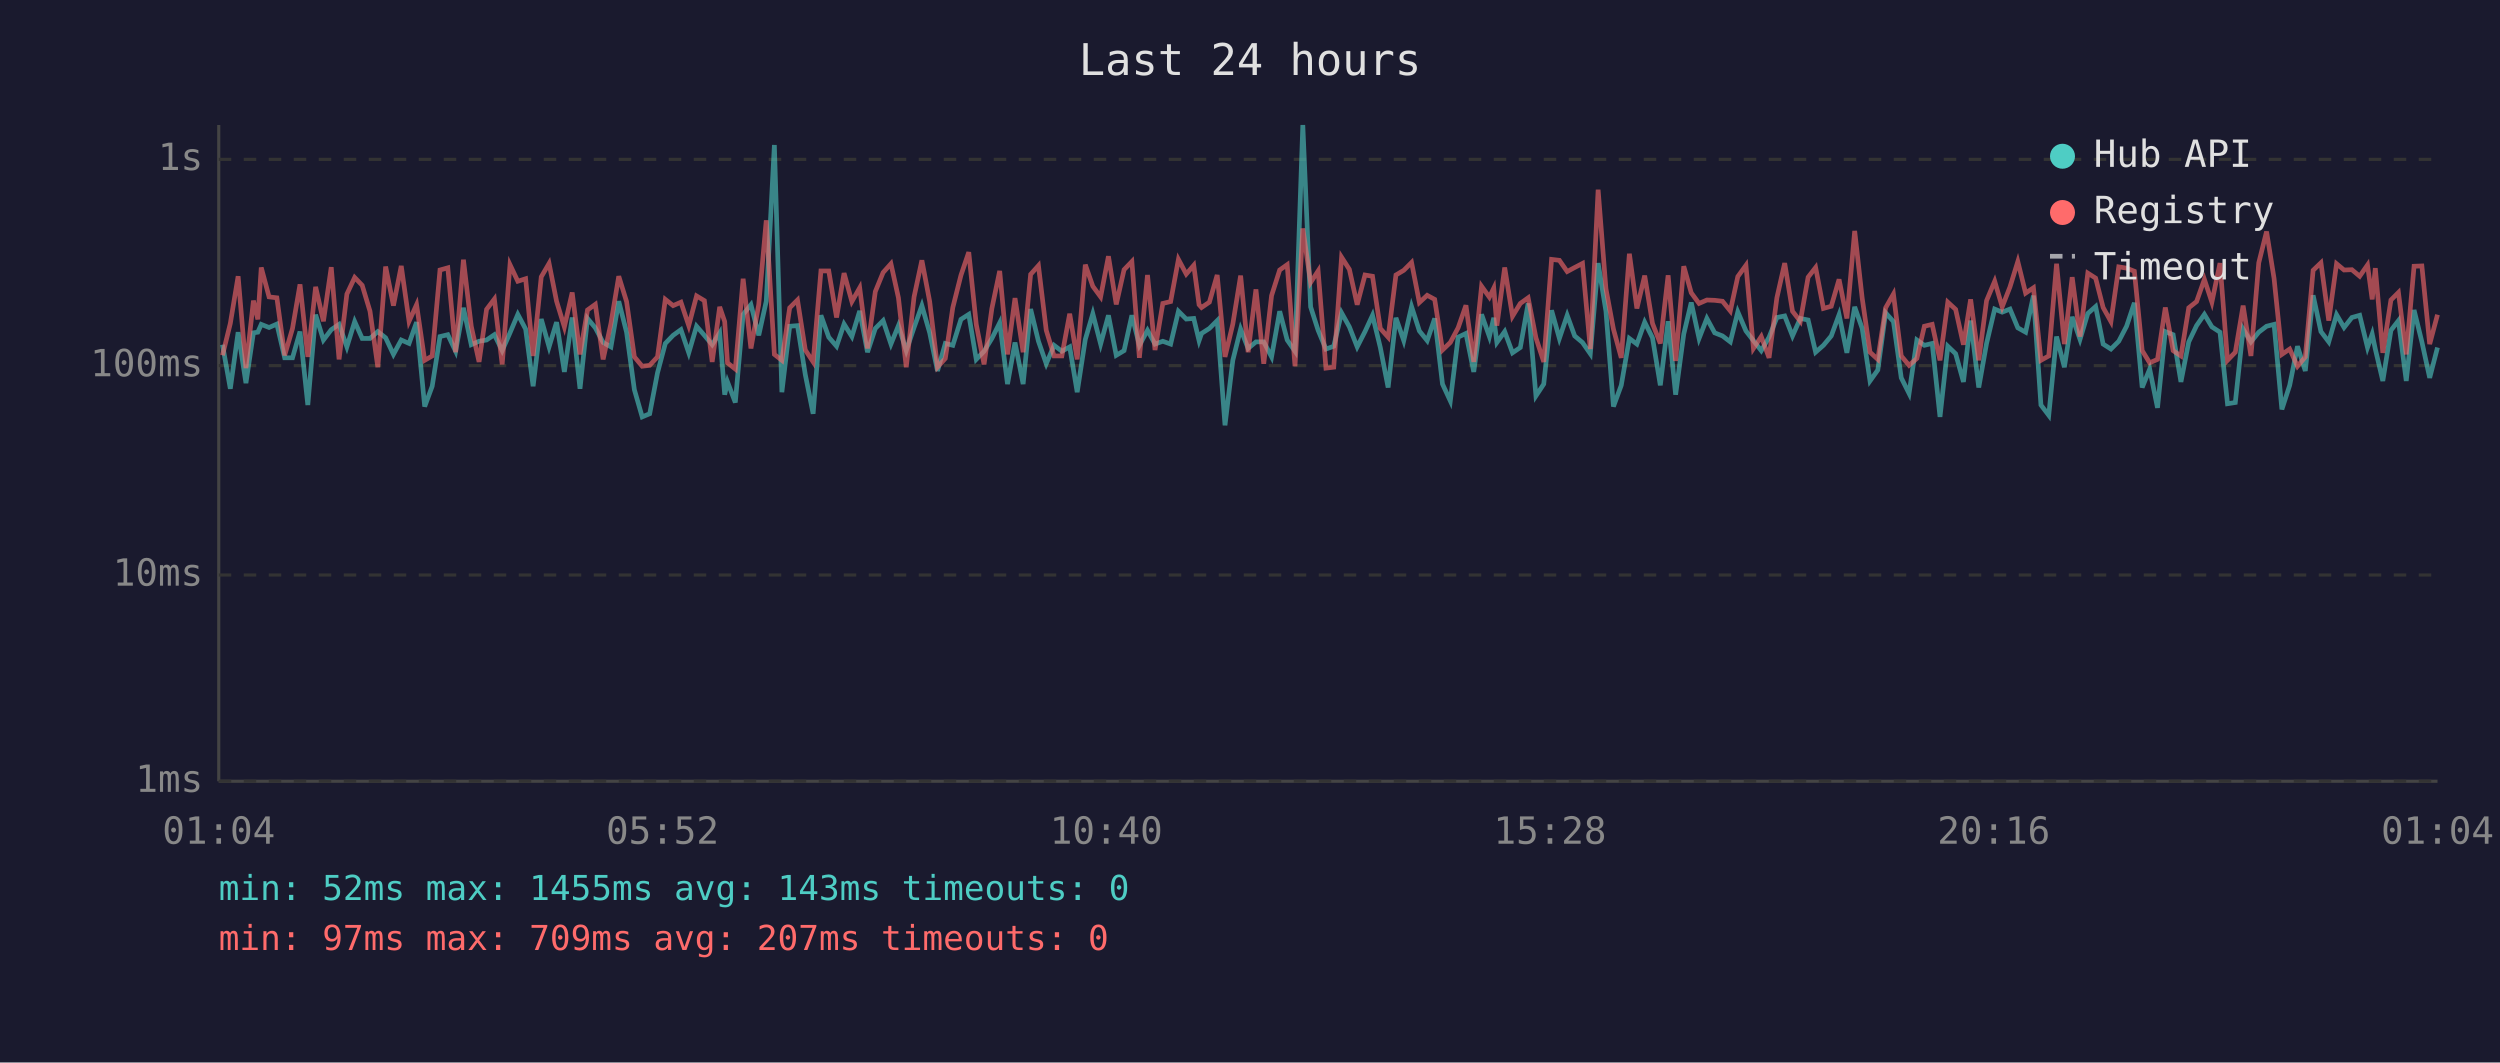
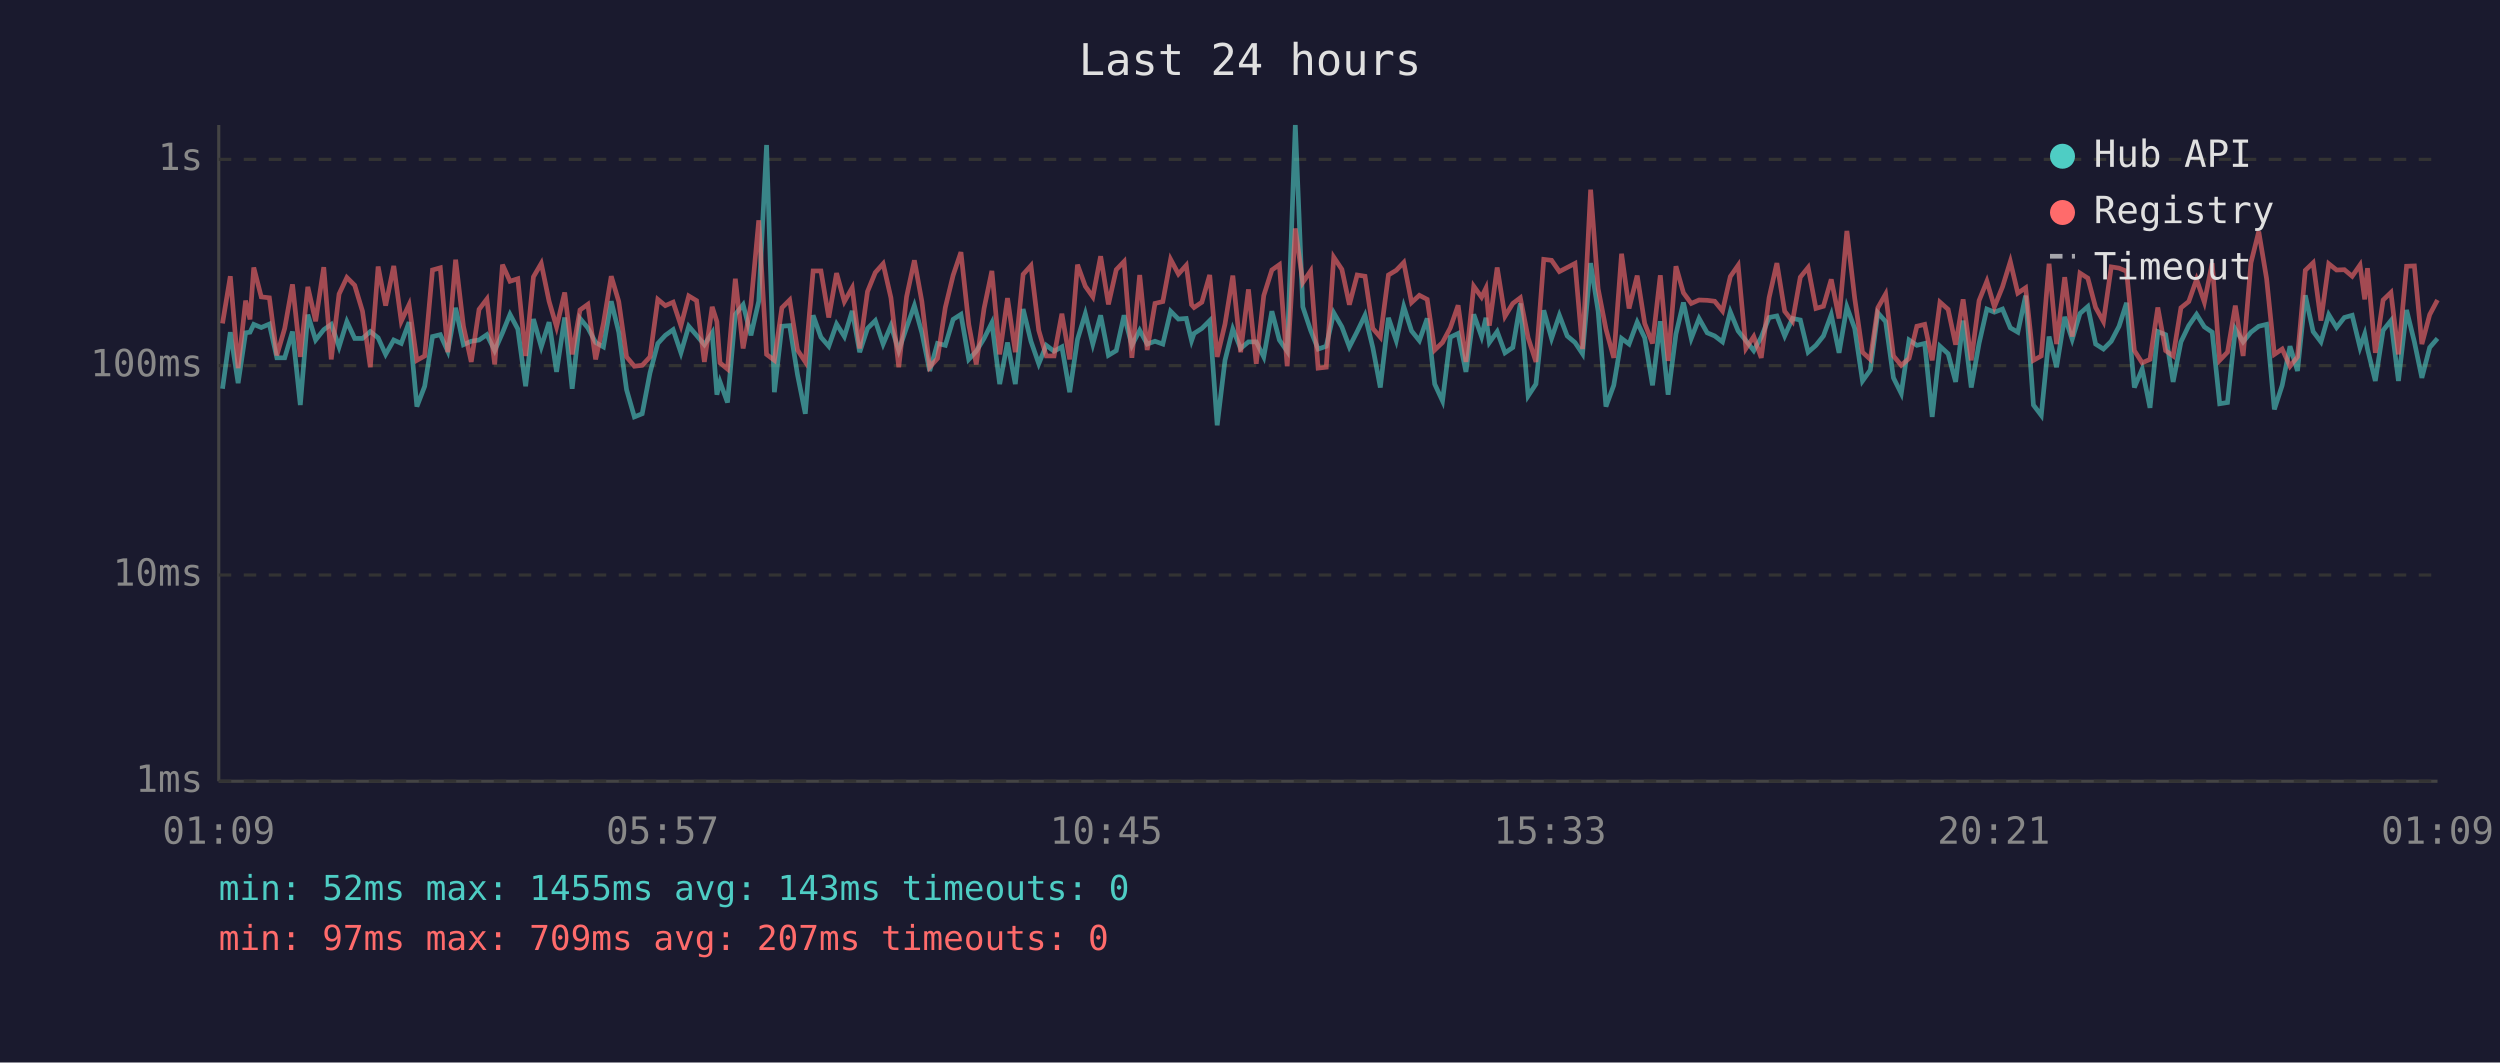
<svg xmlns="http://www.w3.org/2000/svg" viewBox="0 0 800 340" font-family="monospace" font-size="12">
  <rect width="800" height="340" fill="#1a1a2e" />
  <text x="400" y="24" fill="#e0e0e0" font-size="14" text-anchor="middle">Last 24 hours</text>
  <line x1="70" y1="40" x2="70" y2="250" stroke="#444" stroke-width="1" />
  <line x1="70" y1="250" x2="780" y2="250" stroke="#444" stroke-width="1" />
  <line x1="70" y1="250" x2="780" y2="250" stroke="#333" stroke-width="1" stroke-dasharray="4" />
  <text x="65" y="250" fill="#888" text-anchor="end" dominant-baseline="middle">1ms</text>
  <line x1="70" y1="184" x2="780" y2="184" stroke="#333" stroke-width="1" stroke-dasharray="4" />
  <text x="65" y="184" fill="#888" text-anchor="end" dominant-baseline="middle">10ms</text>
  <line x1="70" y1="117" x2="780" y2="117" stroke="#333" stroke-width="1" stroke-dasharray="4" />
  <text x="65" y="117" fill="#888" text-anchor="end" dominant-baseline="middle">100ms</text>
  <line x1="70" y1="51" x2="780" y2="51" stroke="#333" stroke-width="1" stroke-dasharray="4" />
  <text x="65" y="51" fill="#888" text-anchor="end" dominant-baseline="middle">1s</text>
-   <text x="70" y="270" fill="#888" text-anchor="middle">01:04</text>
-   <text x="212" y="270" fill="#888" text-anchor="middle">05:52</text>
-   <text x="354" y="270" fill="#888" text-anchor="middle">10:40</text>
-   <text x="496" y="270" fill="#888" text-anchor="middle">15:28</text>
-   <text x="638" y="270" fill="#888" text-anchor="middle">20:16</text>
-   <text x="780" y="270" fill="#888" text-anchor="middle">01:04</text>
-   <polyline points="71.2,110.3 73.7,124.4 76.2,106.3 78.7,122.6 81.1,106.5 82.5,106.3 83.6,103.8 86.1,104.8 88.6,103.7 91.1,114.5 93.6,114.5 96.0,106.1 98.5,129.6 101.0,100.7 103.5,108.8 106.0,105.5 108.5,103.8 111.0,111.0 113.5,102.9 115.9,108.3 118.4,108.3 120.9,106.1 123.4,108.1 125.9,113.4 128.4,108.8 130.9,109.9 133.3,103.1 135.9,130.1 138.3,123.6 140.8,107.7 143.3,107.1 145.8,112.4 148.3,98.5 150.8,110.3 153.3,109.2 155.7,108.8 158.2,107.1 160.7,112.2 163.2,106.5 165.7,100.6 168.2,105.3 170.6,123.6 173.2,102.1 175.7,111.0 178.1,103.1 180.6,119.0 183.1,101.6 185.6,124.4 188.0,101.9 190.5,104.9 193.0,109.6 195.5,111.0 198.0,96.4 200.5,106.3 203.0,124.7 205.5,133.4 207.9,132.4 210.4,119.3 212.9,109.9 215.4,107.3 217.9,105.5 220.4,112.9 222.9,104.4 225.4,107.3 227.9,110.3 230.3,106.5 231.9,126.3 232.8,122.2 235.3,128.8 237.8,100.6 240.3,97.5 242.8,107.3 245.2,96.4 247.8,46.4 250.2,125.5 252.7,104.4 255.2,104.2 257.7,119.9 260.2,132.4 262.7,100.9 265.2,107.9 267.7,110.8 270.1,103.7 272.6,107.7 275.1,99.5 277.6,112.7 280.1,105.1 282.6,102.6 285.1,110.1 287.5,104.2 290.0,112.2 292.5,104.8 295.0,97.8 297.5,106.5 300.0,118.7 302.5,109.9 304.9,110.5 307.5,102.2 310.0,100.6 312.4,115.0 314.9,112.4 317.4,108.3 319.9,103.3 322.4,122.9 324.8,109.6 327.4,122.9 329.8,98.9 332.3,109.2 334.8,116.4 337.3,110.5 339.8,112.4 342.3,111.0 344.7,125.5 347.3,108.6 349.7,100.4 352.2,110.1 354.7,100.9 357.2,113.7 359.7,112.2 362.2,100.9 364.6,110.5 367.2,105.7 369.6,110.1 372.1,109.2 374.6,110.1 377.1,99.6 379.6,102.1 382.0,101.9 383.7,109.0 384.5,106.7 387.0,105.1 389.5,102.6 392.0,136.1 394.5,115.3 397.0,105.3 399.4,111.5 401.9,109.4 404.4,109.4 406.9,114.2 409.5,99.6 411.9,108.8 414.4,112.4 416.9,40.0 419.4,98.2 421.8,105.7 424.3,111.7 426.8,110.8 429.3,100.1 431.8,104.6 434.3,111.0 436.8,106.1 439.2,100.9 441.7,111.2 444.2,124.0 446.7,101.7 449.2,109.0 451.7,98.1 454.2,105.9 456.7,109.0 459.1,101.9 461.6,122.9 464.1,128.3 466.6,107.9 469.1,106.7 471.6,119.0 474.1,100.6 476.6,107.7 478.0,101.7 479.0,109.6 481.5,106.1 484.0,112.9 486.5,111.2 489.0,97.1 491.5,126.7 494.0,122.9 496.5,99.3 499.0,108.3 501.5,100.9 503.9,107.5 506.4,109.6 508.9,113.2 511.4,84.2 513.9,99.6 516.3,130.1 518.8,123.3 521.4,108.3 523.8,110.1 526.3,103.1 528.8,108.1 531.3,123.3 533.8,102.8 536.2,126.3 538.8,106.9 541.2,96.8 543.7,108.3 546.2,101.9 548.7,106.5 551.2,107.5 553.7,109.4 556.1,99.8 558.7,105.9 561.1,109.0 563.6,112.2 566.1,107.9 568.6,101.6 571.1,101.1 573.6,107.5 576.1,101.9 578.6,102.4 581.0,112.7 583.5,110.5 586.0,107.5 588.5,100.7 591.0,112.9 593.5,98.2 595.9,105.1 598.4,121.9 600.9,118.4 603.4,100.1 605.9,102.9 608.4,120.9 610.9,125.9 613.4,108.8 615.8,110.5 618.3,109.9 620.8,133.4 623.3,110.8 625.8,113.2 628.3,122.2 630.6,102.6 633.2,124.0 635.7,109.9 638.3,98.9 640.7,99.9 643.2,98.9 645.7,104.9 648.2,106.3 650.7,94.6 653.1,129.6 655.6,132.9 658.1,107.7 660.6,117.5 663.1,101.4 665.6,108.6 668.1,100.3 670.6,98.1 673.0,110.1 675.5,111.7 678.0,109.2 680.5,104.4 683.0,96.9 685.5,124.0 687.9,118.1 690.4,130.5 692.9,106.1 695.4,107.1 697.9,122.2 700.4,109.4 702.9,104.2 705.4,100.6 707.8,104.6 710.4,106.3 712.8,129.2 715.3,128.8 717.8,105.3 720.3,109.4 722.8,106.3 725.3,104.4 727.7,103.8 730.2,131.0 732.7,123.3 735.2,110.8 737.7,118.7 740.2,94.5 742.7,106.1 745.2,109.4 747.7,100.7 750.1,104.8 752.6,101.6 755.1,100.9 757.6,111.2 759.1,106.9 760.1,111.7 762.5,121.9 765.1,105.7 767.5,102.6 770.0,121.9 772.5,99.2 775.0,109.4 777.5,120.9 780.0,111.2" fill="none" stroke="#4ecdc4" stroke-width="1.5" opacity="0.6" />
-   <polyline points="71.2,113.7 73.7,103.5 76.2,88.4 78.7,117.8 81.1,96.2 82.5,102.2 83.6,85.6 86.1,95.0 88.6,95.3 91.1,113.7 93.6,105.1 96.0,91.0 98.5,114.2 101.0,91.8 103.5,102.8 106.0,85.5 108.5,115.0 111.0,94.1 113.5,88.8 115.9,91.3 118.4,99.6 120.9,117.5 123.4,85.3 125.9,97.8 128.4,85.1 130.9,102.8 133.3,97.5 135.9,115.3 138.3,113.9 140.8,86.4 143.3,85.7 145.8,112.7 148.3,83.1 150.8,104.4 153.3,115.8 155.7,99.0 158.2,95.7 160.7,116.6 163.2,84.7 165.7,90.0 168.2,89.2 170.6,113.9 173.2,88.6 175.7,84.3 178.1,96.4 180.6,104.6 183.1,93.6 185.6,113.4 188.0,99.2 190.5,97.4 193.0,115.0 195.5,103.5 198.0,88.4 200.5,96.5 203.0,114.2 205.5,117.2 207.9,116.9 210.4,114.2 212.9,95.8 215.4,97.8 217.9,96.7 220.4,104.2 222.9,94.7 225.4,96.2 227.9,115.8 230.3,98.2 231.9,102.9 232.8,116.1 235.3,118.1 237.8,89.2 240.3,111.5 242.8,97.4 245.2,70.5 247.8,113.4 250.2,115.3 252.7,98.5 255.2,96.0 257.7,112.0 260.2,115.8 262.7,86.7 265.2,86.7 267.7,101.6 270.1,87.4 272.6,96.5 275.1,92.1 277.6,111.5 280.1,93.3 282.6,87.2 285.1,84.4 287.5,95.3 290.0,117.5 292.5,95.0 295.0,83.3 297.5,96.5 300.0,117.5 302.5,114.7 304.9,98.4 307.5,88.1 310.0,80.7 312.4,103.8 314.9,116.6 317.4,98.7 319.9,86.7 322.4,113.4 324.8,95.4 327.4,112.7 329.8,87.8 332.3,85.0 334.8,105.7 337.3,113.9 339.8,113.9 342.3,100.4 344.7,115.0 347.3,84.7 349.7,91.6 352.2,95.0 354.7,82.0 357.2,97.4 359.7,86.3 362.2,83.7 364.6,114.5 367.2,88.0 369.6,112.0 372.1,97.1 374.6,96.5 377.1,83.0 379.6,87.7 382.0,84.9 383.7,97.5 384.5,98.4 387.0,96.7 389.5,88.0 392.0,114.2 394.5,103.7 397.0,88.2 399.4,112.7 401.9,92.6 404.4,116.4 406.9,94.6 409.5,86.4 411.9,84.7 414.4,117.2 416.9,73.1 419.4,90.4 421.8,86.7 424.3,117.8 426.8,117.5 429.3,82.3 431.8,86.2 434.3,97.5 436.8,88.0 439.2,88.4 441.7,105.1 444.2,107.9 446.7,88.0 449.2,86.5 451.7,84.0 454.2,96.8 456.7,94.5 459.1,95.8 461.6,112.0 464.1,109.6 466.6,104.9 469.1,97.7 471.6,115.8 474.1,91.6 476.6,95.1 478.0,92.2 479.0,104.2 481.5,85.6 484.0,101.2 486.5,97.1 489.0,95.3 491.5,108.1 494.0,115.8 496.5,83.0 499.0,83.3 501.5,86.9 503.9,85.6 506.4,84.3 508.9,111.7 511.4,60.7 513.9,92.4 516.3,105.3 518.8,114.5 521.4,81.2 523.8,98.7 526.3,88.2 528.8,103.5 531.3,109.9 533.8,88.1 536.2,115.5 538.8,85.2 541.2,93.7 543.7,97.1 546.2,96.0 548.7,96.1 551.2,96.4 553.7,99.5 556.1,88.5 558.7,84.9 561.1,111.5 563.6,107.7 566.1,114.5 568.6,95.3 571.1,84.2 573.6,99.6 576.1,102.8 578.6,88.7 581.0,85.6 583.5,98.7 586.0,98.0 588.5,89.4 591.0,101.9 593.5,73.9 595.9,95.4 598.4,112.7 600.9,115.0 603.4,98.5 605.9,94.1 608.4,113.9 610.9,116.9 613.4,114.7 615.8,104.4 618.3,103.8 620.8,115.3 623.3,96.7 625.8,99.0 628.3,110.3 630.6,95.8 633.2,115.3 635.7,96.2 638.3,90.0 640.7,98.2 643.2,91.8 645.7,83.7 648.2,93.8 650.7,92.1 653.1,115.3 655.6,113.9 658.1,84.4 660.6,110.1 663.1,88.7 665.6,107.7 668.1,87.4 670.6,89.0 673.0,98.4 675.5,102.9 678.0,85.4 680.5,85.8 683.0,86.8 685.5,112.2 687.9,116.1 690.4,115.0 692.9,98.4 695.4,112.2 697.9,113.9 700.4,98.5 702.9,96.5 705.4,89.4 707.8,96.7 710.4,84.2 712.8,115.3 715.3,112.7 717.8,97.8 720.3,113.9 722.8,84.1 725.3,74.1 727.7,89.1 730.2,113.4 732.7,111.7 735.2,117.2 737.7,114.2 740.2,86.5 742.7,84.1 745.2,102.6 747.7,84.4 750.1,86.4 752.6,86.3 755.1,88.4 757.6,84.8 759.1,95.8 760.1,85.8 762.5,112.9 765.1,96.0 767.5,93.6 770.0,113.4 772.5,85.2 775.0,85.1 777.5,110.1 780.0,100.7" fill="none" stroke="#ff6b6b" stroke-width="1.5" opacity="0.6" />
+   <text x="70" y="270" fill="#888" text-anchor="middle">01:09</text>
+   <text x="212" y="270" fill="#888" text-anchor="middle">05:57</text>
+   <text x="354" y="270" fill="#888" text-anchor="middle">10:45</text>
+   <text x="496" y="270" fill="#888" text-anchor="middle">15:33</text>
+   <text x="638" y="270" fill="#888" text-anchor="middle">20:21</text>
+   <text x="780" y="270" fill="#888" text-anchor="middle">01:09</text>
+   <polyline points="71.2,124.4 73.7,106.3 76.2,122.6 78.6,106.5 80.0,106.3 81.2,103.8 83.6,104.8 86.2,103.7 88.6,114.5 91.1,114.5 93.6,106.1 96.1,129.6 98.5,100.7 101.0,108.8 103.6,105.5 106.0,103.8 108.5,111.0 111.0,102.9 113.5,108.3 116.0,108.3 118.5,106.1 121.0,108.1 123.4,113.4 126.0,108.8 128.4,109.9 130.9,103.1 133.4,130.1 135.9,123.6 138.4,107.7 140.9,107.1 143.3,112.4 145.8,98.5 148.3,110.3 150.8,109.2 153.3,108.8 155.8,107.1 158.3,112.2 160.8,106.5 163.2,100.6 165.7,105.3 168.2,123.6 170.7,102.1 173.2,111.0 175.7,103.1 178.1,119.0 180.7,101.6 183.1,124.4 185.6,101.9 188.1,104.9 190.6,109.6 193.1,111.0 195.6,96.4 198.0,106.3 200.5,124.7 203.0,133.4 205.5,132.4 208.0,119.3 210.5,109.9 212.9,107.3 215.4,105.5 217.9,112.9 220.4,104.4 222.9,107.3 225.4,110.3 227.9,106.5 229.4,126.3 230.4,122.2 232.8,128.8 235.3,100.6 237.8,97.5 240.3,107.3 242.8,96.4 245.3,46.4 247.8,125.5 250.2,104.4 252.7,104.2 255.2,119.9 257.7,132.4 260.2,100.9 262.7,107.9 265.2,110.8 267.7,103.7 270.2,107.7 272.7,99.5 275.1,112.7 277.6,105.1 280.1,102.6 282.6,110.1 285.1,104.2 287.6,112.2 290.1,104.8 292.6,97.8 295.0,106.5 297.5,118.7 300.0,109.9 302.5,110.5 305.0,102.2 307.5,100.6 310.0,115.0 312.4,112.4 314.9,108.3 317.4,103.3 319.9,122.9 322.4,109.6 324.9,122.9 327.4,98.9 329.9,109.2 332.4,116.4 334.8,110.5 337.3,112.4 339.8,111.0 342.3,125.5 344.8,108.6 347.3,100.4 349.7,110.1 352.2,100.9 354.7,113.7 357.2,112.2 359.7,100.9 362.2,110.5 364.7,105.7 367.1,110.1 369.6,109.2 372.1,110.1 374.6,99.6 377.1,102.1 379.6,101.9 381.3,109.0 382.1,106.7 384.6,105.1 387.1,102.6 389.5,136.1 392.0,115.3 394.5,105.3 397.0,111.5 399.5,109.4 402.0,109.4 404.4,114.2 407.0,99.6 409.4,108.8 411.9,112.4 414.5,40.0 416.9,98.2 419.4,105.7 421.8,111.7 424.4,110.8 426.8,100.1 429.4,104.6 431.8,111.0 434.3,106.1 436.8,100.9 439.3,111.2 441.7,124.0 444.3,101.7 446.8,109.0 449.2,98.1 451.7,105.9 454.2,109.0 456.7,101.9 459.1,122.9 461.6,128.3 464.1,107.9 466.6,106.7 469.1,119.0 471.6,100.6 474.1,107.7 475.5,101.7 476.6,109.6 479.1,106.1 481.6,112.9 484.1,111.2 486.5,97.1 489.0,126.7 491.5,122.9 494.0,99.3 496.5,108.3 499.0,100.9 501.5,107.5 504.0,109.6 506.4,113.2 509.0,84.2 511.4,99.6 513.9,130.1 516.4,123.3 518.9,108.3 521.3,110.1 523.9,103.1 526.3,108.1 528.8,123.3 531.3,102.8 533.8,126.3 536.3,106.9 538.7,96.8 541.2,108.3 543.7,101.9 546.3,106.5 548.7,107.5 551.2,109.4 553.7,99.8 556.2,105.9 558.7,109.0 561.2,112.2 563.6,107.9 566.1,101.6 568.6,101.1 571.1,107.5 573.6,101.9 576.1,102.4 578.6,112.7 581.1,110.5 583.5,107.5 586.0,100.7 588.5,112.9 591.0,98.2 593.5,105.1 596.0,121.9 598.5,118.4 600.9,100.1 603.4,102.9 605.9,120.9 608.4,125.9 610.9,108.8 613.4,110.5 615.9,109.9 618.3,133.4 620.8,110.8 623.4,113.2 625.8,122.2 628.2,102.6 630.8,124.0 633.3,109.9 635.8,98.9 638.2,99.9 640.8,98.9 643.3,104.9 645.7,106.3 648.2,94.6 650.7,129.6 653.2,132.9 655.7,107.7 658.1,117.5 660.7,101.4 663.1,108.6 665.6,100.3 668.1,98.1 670.6,110.1 673.1,111.7 675.6,109.2 678.1,104.4 680.5,96.9 683.0,124.0 685.5,118.1 688.0,130.5 690.5,106.1 693.0,107.1 695.4,122.2 697.9,109.4 700.4,104.2 702.9,100.6 705.4,104.6 707.9,106.3 710.3,129.2 712.8,128.8 715.3,105.3 717.8,109.4 720.3,106.3 722.8,104.4 725.3,103.8 727.8,131.0 730.3,123.3 732.8,110.8 735.2,118.7 737.7,94.5 740.2,106.1 742.7,109.4 745.2,100.7 747.7,104.8 750.2,101.6 752.7,100.9 755.2,111.2 756.7,106.9 757.6,111.7 760.1,121.9 762.6,105.7 765.1,102.6 767.5,121.9 770.1,99.2 772.6,109.4 775.0,120.9 777.5,111.2 780.0,108.3" fill="none" stroke="#4ecdc4" stroke-width="1.5" opacity="0.6" />
+   <polyline points="71.2,103.5 73.7,88.4 76.2,117.8 78.6,96.2 80.0,102.2 81.2,85.6 83.6,95.0 86.2,95.3 88.6,113.7 91.1,105.1 93.6,91.0 96.1,114.2 98.5,91.8 101.0,102.8 103.6,85.5 106.0,115.0 108.5,94.1 111.0,88.8 113.5,91.3 116.0,99.6 118.5,117.5 121.0,85.3 123.4,97.8 126.0,85.1 128.4,102.8 130.9,97.5 133.4,115.3 135.9,113.9 138.4,86.4 140.9,85.7 143.3,112.7 145.8,83.1 148.3,104.4 150.8,115.8 153.3,99.0 155.8,95.7 158.3,116.6 160.8,84.7 163.2,90.0 165.7,89.2 168.2,113.9 170.7,88.6 173.2,84.3 175.7,96.4 178.1,104.6 180.7,93.6 183.1,113.4 185.6,99.2 188.1,97.4 190.6,115.0 193.1,103.5 195.6,88.4 198.0,96.5 200.5,114.2 203.0,117.2 205.5,116.9 208.0,114.2 210.5,95.8 212.9,97.8 215.4,96.7 217.9,104.2 220.4,94.7 222.9,96.2 225.4,115.8 227.9,98.2 229.4,102.9 230.4,116.1 232.8,118.1 235.3,89.2 237.8,111.5 240.3,97.4 242.8,70.5 245.3,113.4 247.8,115.3 250.2,98.5 252.7,96.0 255.2,112.0 257.7,115.8 260.2,86.7 262.7,86.7 265.2,101.6 267.7,87.4 270.2,96.5 272.7,92.1 275.1,111.5 277.6,93.3 280.1,87.2 282.6,84.4 285.1,95.3 287.6,117.5 290.1,95.0 292.6,83.3 295.0,96.5 297.5,117.5 300.0,114.7 302.5,98.4 305.0,88.1 307.5,80.7 310.0,103.8 312.4,116.6 314.9,98.7 317.4,86.7 319.9,113.4 322.4,95.4 324.9,112.7 327.4,87.8 329.9,85.0 332.4,105.7 334.8,113.9 337.3,113.9 339.8,100.4 342.3,115.0 344.8,84.7 347.3,91.6 349.7,95.0 352.2,82.0 354.7,97.4 357.2,86.3 359.7,83.7 362.2,114.5 364.7,88.0 367.1,112.0 369.6,97.1 372.1,96.5 374.6,83.0 377.1,87.7 379.6,84.9 381.3,97.5 382.1,98.4 384.6,96.7 387.1,88.0 389.5,114.2 392.0,103.7 394.5,88.2 397.0,112.7 399.5,92.6 402.0,116.4 404.4,94.6 407.0,86.4 409.4,84.7 411.9,117.2 414.5,73.1 416.9,90.4 419.4,86.7 421.8,117.8 424.4,117.5 426.8,82.3 429.4,86.2 431.8,97.5 434.3,88.0 436.8,88.4 439.3,105.1 441.7,107.9 444.3,88.0 446.8,86.5 449.2,84.0 451.7,96.8 454.2,94.5 456.7,95.8 459.1,112.0 461.6,109.6 464.1,104.9 466.6,97.7 469.1,115.8 471.6,91.6 474.1,95.1 475.5,92.2 476.6,104.2 479.1,85.6 481.6,101.2 484.1,97.1 486.5,95.3 489.0,108.1 491.5,115.8 494.0,83.0 496.5,83.3 499.0,86.9 501.5,85.6 504.0,84.3 506.4,111.7 509.0,60.7 511.4,92.4 513.9,105.3 516.4,114.5 518.9,81.2 521.3,98.7 523.9,88.2 526.3,103.5 528.8,109.9 531.3,88.1 533.8,115.5 536.3,85.2 538.7,93.7 541.2,97.1 543.7,96.0 546.3,96.1 548.7,96.4 551.2,99.5 553.7,88.5 556.2,84.9 558.7,111.5 561.2,107.7 563.6,114.5 566.1,95.3 568.6,84.2 571.1,99.6 573.6,102.8 576.1,88.7 578.6,85.6 581.1,98.7 583.5,98.0 586.0,89.4 588.5,101.9 591.0,73.9 593.5,95.4 596.0,112.7 598.5,115.0 600.9,98.5 603.4,94.1 605.9,113.9 608.4,116.9 610.9,114.7 613.4,104.4 615.9,103.8 618.3,115.3 620.8,96.7 623.4,99.0 625.8,110.3 628.2,95.8 630.8,115.3 633.3,96.2 635.8,90.0 638.2,98.2 640.8,91.8 643.3,83.7 645.7,93.8 648.2,92.1 650.7,115.3 653.2,113.9 655.7,84.4 658.1,110.1 660.7,88.7 663.1,107.7 665.6,87.4 668.1,89.0 670.6,98.4 673.1,102.9 675.6,85.4 678.1,85.8 680.5,86.8 683.0,112.2 685.5,116.1 688.0,115.0 690.5,98.4 693.0,112.2 695.4,113.9 697.9,98.5 700.4,96.5 702.9,89.4 705.4,96.7 707.9,84.2 710.3,115.3 712.8,112.7 715.3,97.8 717.8,113.9 720.3,84.1 722.8,74.1 725.3,89.1 727.8,113.4 730.3,111.7 732.8,117.2 735.2,114.2 737.7,86.5 740.2,84.1 742.7,102.6 745.2,84.4 747.7,86.4 750.2,86.3 752.7,88.4 755.2,84.8 756.7,95.8 757.6,85.8 760.1,112.9 762.6,96.0 765.1,93.6 767.5,113.4 770.1,85.2 772.6,85.1 775.0,110.1 777.5,100.7 780.0,96.0" fill="none" stroke="#ff6b6b" stroke-width="1.5" opacity="0.6" />
  <circle cx="660" cy="50" r="4" fill="#4ecdc4" />
  <text x="670" y="50" fill="#e0e0e0" dominant-baseline="middle">Hub API</text>
  <circle cx="660" cy="68" r="4" fill="#ff6b6b" />
  <text x="670" y="68" fill="#e0e0e0" dominant-baseline="middle">Registry</text>
  <line x1="656" y1="82" x2="664" y2="82" stroke="#e0e0e0" stroke-width="1.5" stroke-dasharray="4,3" opacity="0.7" />
  <text x="670" y="86" fill="#e0e0e0" dominant-baseline="middle">Timeout</text>
  <text x="70" y="288" fill="#4ecdc4" font-size="11">min: 52ms  max: 1455ms  avg: 143ms  timeouts: 0</text>
  <text x="70" y="304" fill="#ff6b6b" font-size="11">min: 97ms  max: 709ms  avg: 207ms  timeouts: 0</text>
</svg>
